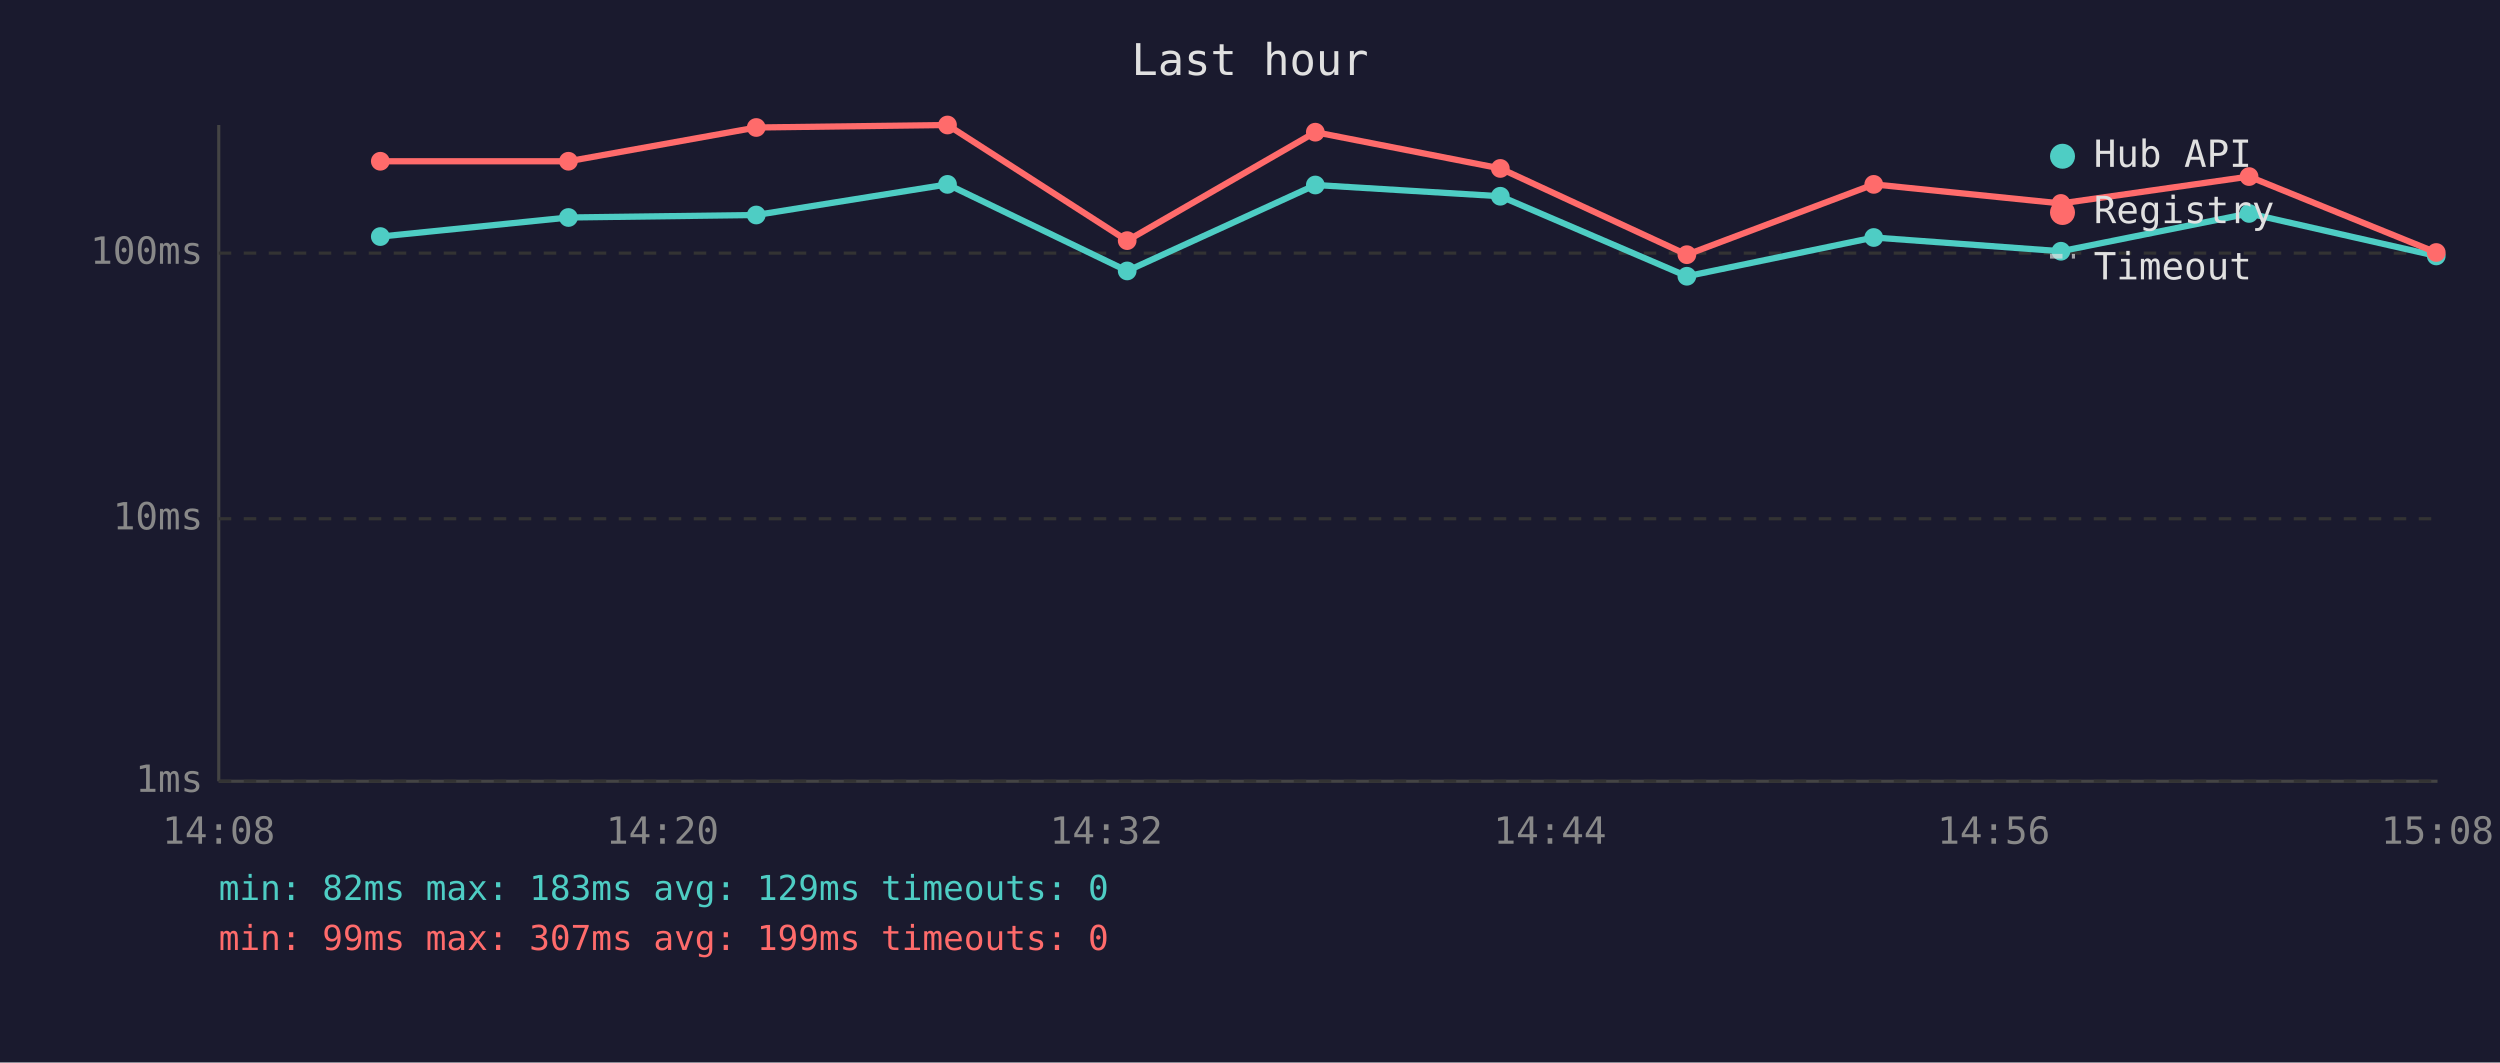
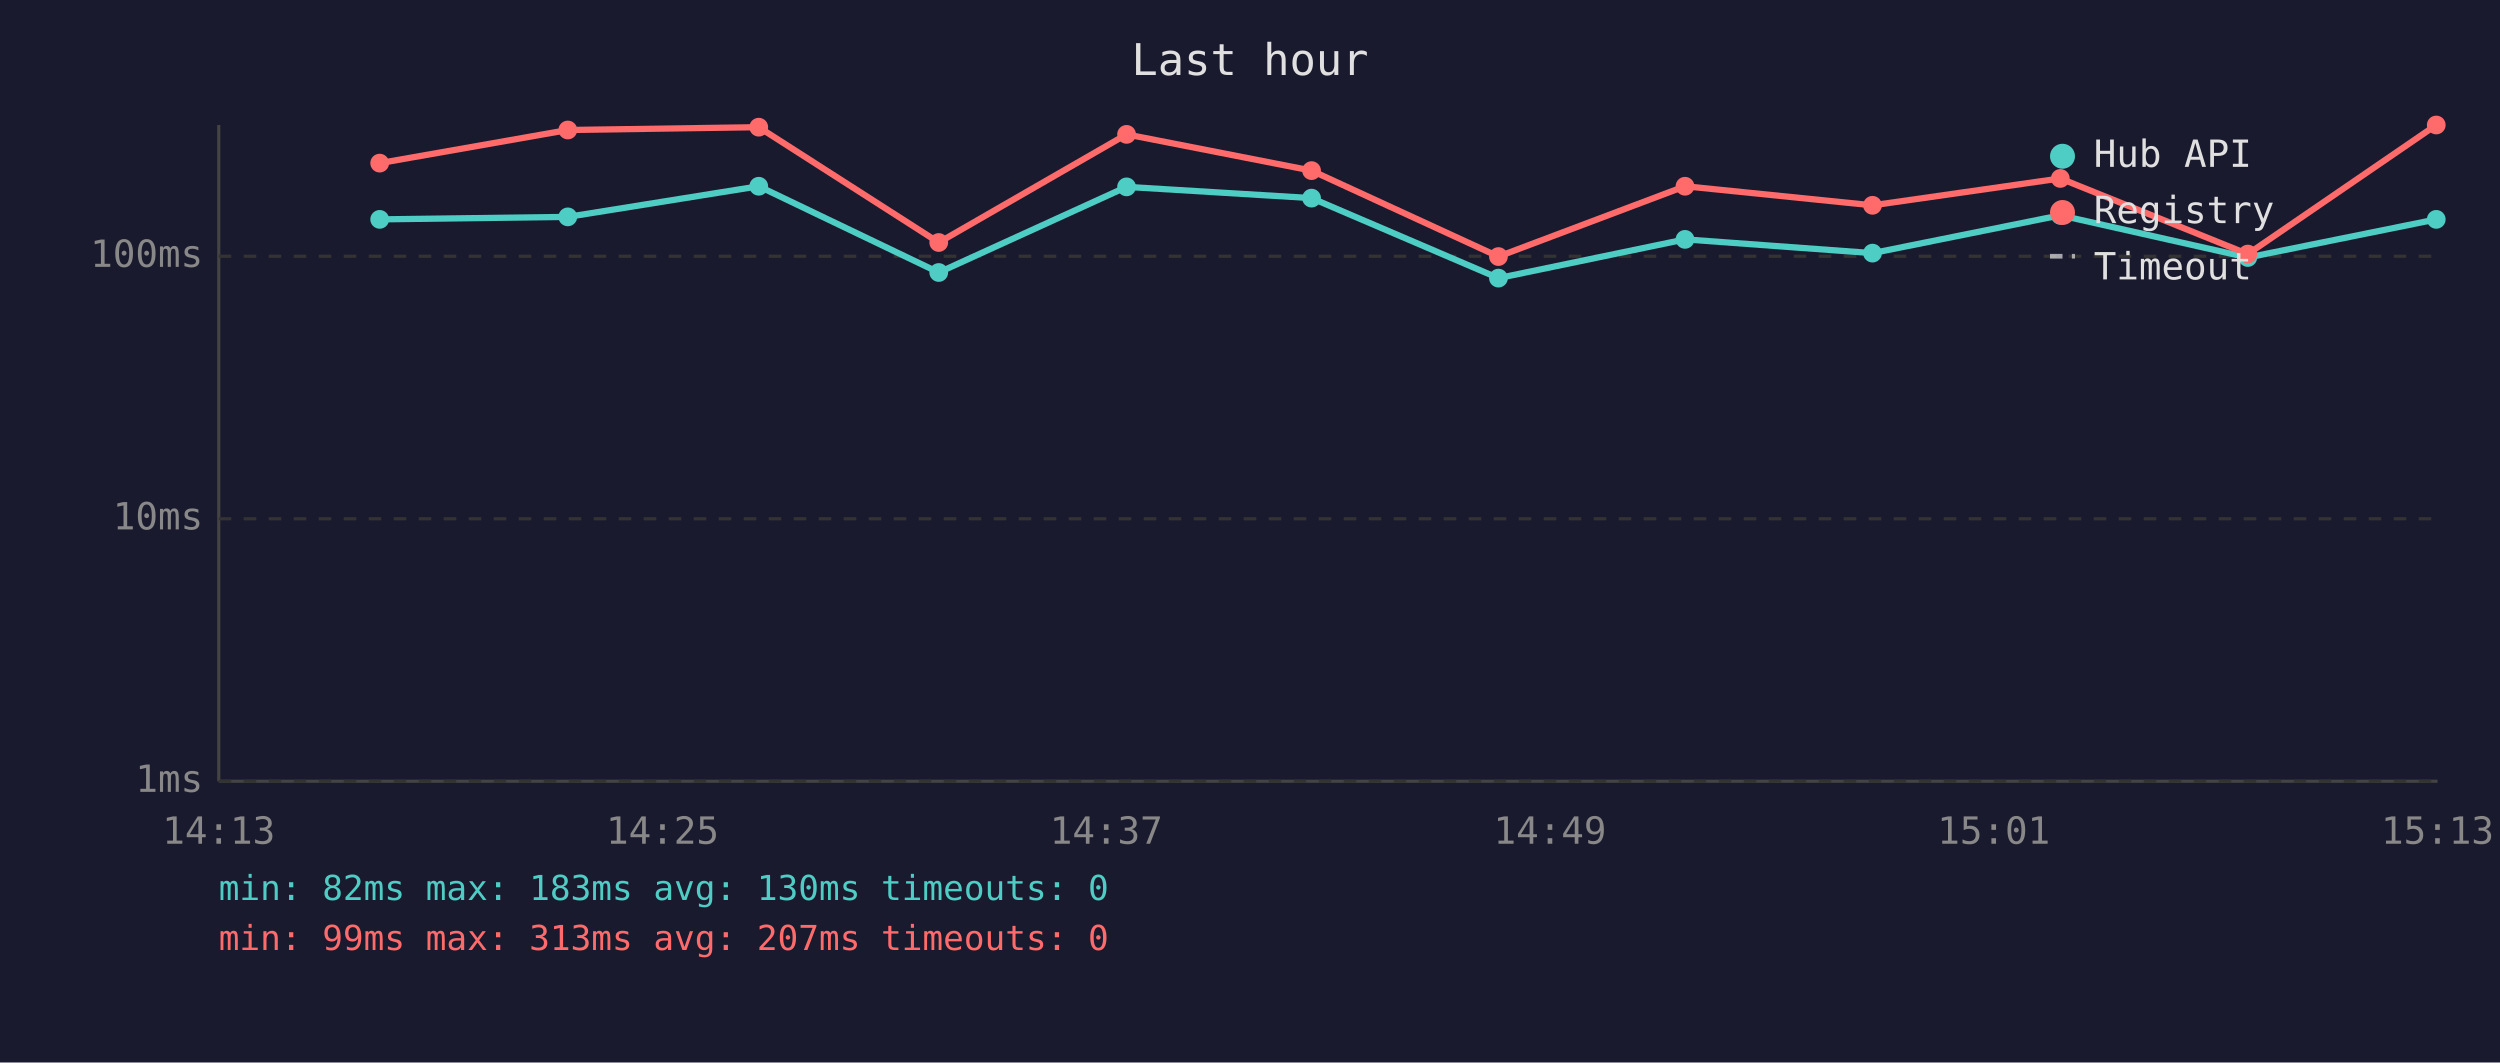
<svg xmlns="http://www.w3.org/2000/svg" viewBox="0 0 800 340" font-family="monospace" font-size="12">
  <rect width="800" height="340" fill="#1a1a2e" />
  <text x="400" y="24" fill="#e0e0e0" font-size="14" text-anchor="middle">Last hour</text>
  <line x1="70" y1="40" x2="70" y2="250" stroke="#444" stroke-width="1" />
  <line x1="70" y1="250" x2="780" y2="250" stroke="#444" stroke-width="1" />
  <line x1="70" y1="250" x2="780" y2="250" stroke="#333" stroke-width="1" stroke-dasharray="4" />
  <text x="65" y="250" fill="#888" text-anchor="end" dominant-baseline="middle">1ms</text>
  <line x1="70" y1="166" x2="780" y2="166" stroke="#333" stroke-width="1" stroke-dasharray="4" />
  <text x="65" y="166" fill="#888" text-anchor="end" dominant-baseline="middle">10ms</text>
-   <line x1="70" y1="81" x2="780" y2="81" stroke="#333" stroke-width="1" stroke-dasharray="4" />
-   <text x="65" y="81" fill="#888" text-anchor="end" dominant-baseline="middle">100ms</text>
-   <text x="70" y="270" fill="#888" text-anchor="middle">14:08</text>
-   <text x="212" y="270" fill="#888" text-anchor="middle">14:20</text>
-   <text x="354" y="270" fill="#888" text-anchor="middle">14:32</text>
-   <text x="496" y="270" fill="#888" text-anchor="middle">14:44</text>
-   <text x="638" y="270" fill="#888" text-anchor="middle">14:56</text>
-   <text x="780" y="270" fill="#888" text-anchor="middle">15:08</text>
-   <polyline points="121.7,75.7 181.9,69.6 242.0,68.8 303.2,59.0 360.7,86.7 420.9,59.2 480.1,62.8 539.8,88.4 599.6,76.0 659.5,80.4 719.7,68.3 779.6,81.9" fill="none" stroke="#4ecdc4" stroke-width="2" opacity="1" />
-   <circle cx="121.7" cy="75.7" r="3" fill="#4ecdc4" />
-   <circle cx="181.9" cy="69.6" r="3" fill="#4ecdc4" />
-   <circle cx="242.0" cy="68.8" r="3" fill="#4ecdc4" />
-   <circle cx="303.2" cy="59.0" r="3" fill="#4ecdc4" />
-   <circle cx="360.7" cy="86.7" r="3" fill="#4ecdc4" />
-   <circle cx="420.9" cy="59.2" r="3" fill="#4ecdc4" />
-   <circle cx="480.1" cy="62.8" r="3" fill="#4ecdc4" />
-   <circle cx="539.8" cy="88.4" r="3" fill="#4ecdc4" />
-   <circle cx="599.6" cy="76.0" r="3" fill="#4ecdc4" />
-   <circle cx="659.5" cy="80.4" r="3" fill="#4ecdc4" />
-   <circle cx="719.7" cy="68.3" r="3" fill="#4ecdc4" />
-   <circle cx="779.6" cy="81.9" r="3" fill="#4ecdc4" />
-   <polyline points="121.7,51.6 181.9,51.6 242.0,40.8 303.2,40.0 360.7,77.0 420.9,42.3 480.1,53.9 539.8,81.5 599.6,59.0 659.5,65.1 719.7,56.5 779.6,80.8" fill="none" stroke="#ff6b6b" stroke-width="2" opacity="1" />
-   <circle cx="121.7" cy="51.6" r="3" fill="#ff6b6b" />
-   <circle cx="181.9" cy="51.6" r="3" fill="#ff6b6b" />
-   <circle cx="242.0" cy="40.8" r="3" fill="#ff6b6b" />
-   <circle cx="303.2" cy="40.0" r="3" fill="#ff6b6b" />
-   <circle cx="360.7" cy="77.0" r="3" fill="#ff6b6b" />
-   <circle cx="420.9" cy="42.3" r="3" fill="#ff6b6b" />
-   <circle cx="480.1" cy="53.9" r="3" fill="#ff6b6b" />
-   <circle cx="539.8" cy="81.5" r="3" fill="#ff6b6b" />
-   <circle cx="599.6" cy="59.0" r="3" fill="#ff6b6b" />
-   <circle cx="659.5" cy="65.1" r="3" fill="#ff6b6b" />
-   <circle cx="719.7" cy="56.5" r="3" fill="#ff6b6b" />
-   <circle cx="779.6" cy="80.8" r="3" fill="#ff6b6b" />
+   <line x1="70" y1="82" x2="780" y2="82" stroke="#333" stroke-width="1" stroke-dasharray="4" />
+   <text x="65" y="82" fill="#888" text-anchor="end" dominant-baseline="middle">100ms</text>
+   <text x="70" y="270" fill="#888" text-anchor="middle">14:13</text>
+   <text x="212" y="270" fill="#888" text-anchor="middle">14:25</text>
+   <text x="354" y="270" fill="#888" text-anchor="middle">14:37</text>
+   <text x="496" y="270" fill="#888" text-anchor="middle">14:49</text>
+   <text x="638" y="270" fill="#888" text-anchor="middle">15:01</text>
+   <text x="780" y="270" fill="#888" text-anchor="middle">15:13</text>
+   <polyline points="121.5,70.2 181.7,69.4 242.8,59.6 300.4,87.2 360.5,59.8 419.7,63.4 479.5,89.0 539.2,76.6 599.2,81.0 659.3,68.9 719.3,82.4 779.6,70.2" fill="none" stroke="#4ecdc4" stroke-width="2" opacity="1" />
+   <circle cx="121.5" cy="70.2" r="3" fill="#4ecdc4" />
+   <circle cx="181.7" cy="69.4" r="3" fill="#4ecdc4" />
+   <circle cx="242.8" cy="59.6" r="3" fill="#4ecdc4" />
+   <circle cx="300.4" cy="87.2" r="3" fill="#4ecdc4" />
+   <circle cx="360.5" cy="59.8" r="3" fill="#4ecdc4" />
+   <circle cx="419.7" cy="63.4" r="3" fill="#4ecdc4" />
+   <circle cx="479.5" cy="89.0" r="3" fill="#4ecdc4" />
+   <circle cx="539.2" cy="76.6" r="3" fill="#4ecdc4" />
+   <circle cx="599.2" cy="81.0" r="3" fill="#4ecdc4" />
+   <circle cx="659.3" cy="68.9" r="3" fill="#4ecdc4" />
+   <circle cx="719.3" cy="82.4" r="3" fill="#4ecdc4" />
+   <circle cx="779.6" cy="70.2" r="3" fill="#4ecdc4" />
+   <polyline points="121.5,52.2 181.7,41.6 242.8,40.7 300.4,77.6 360.5,43.0 419.7,54.6 479.5,82.1 539.2,59.6 599.2,65.7 659.3,57.1 719.3,81.3 779.6,40.0" fill="none" stroke="#ff6b6b" stroke-width="2" opacity="1" />
+   <circle cx="121.5" cy="52.2" r="3" fill="#ff6b6b" />
+   <circle cx="181.7" cy="41.6" r="3" fill="#ff6b6b" />
+   <circle cx="242.8" cy="40.7" r="3" fill="#ff6b6b" />
+   <circle cx="300.4" cy="77.6" r="3" fill="#ff6b6b" />
+   <circle cx="360.5" cy="43.0" r="3" fill="#ff6b6b" />
+   <circle cx="419.7" cy="54.6" r="3" fill="#ff6b6b" />
+   <circle cx="479.5" cy="82.1" r="3" fill="#ff6b6b" />
+   <circle cx="539.2" cy="59.6" r="3" fill="#ff6b6b" />
+   <circle cx="599.2" cy="65.7" r="3" fill="#ff6b6b" />
+   <circle cx="659.3" cy="57.1" r="3" fill="#ff6b6b" />
+   <circle cx="719.3" cy="81.3" r="3" fill="#ff6b6b" />
+   <circle cx="779.6" cy="40.0" r="3" fill="#ff6b6b" />
  <circle cx="660" cy="50" r="4" fill="#4ecdc4" />
  <text x="670" y="50" fill="#e0e0e0" dominant-baseline="middle">Hub API</text>
  <circle cx="660" cy="68" r="4" fill="#ff6b6b" />
  <text x="670" y="68" fill="#e0e0e0" dominant-baseline="middle">Registry</text>
  <line x1="656" y1="82" x2="664" y2="82" stroke="#e0e0e0" stroke-width="1.5" stroke-dasharray="4,3" opacity="0.7" />
  <text x="670" y="86" fill="#e0e0e0" dominant-baseline="middle">Timeout</text>
-   <text x="70" y="288" fill="#4ecdc4" font-size="11">min: 82ms  max: 183ms  avg: 129ms  timeouts: 0</text>
-   <text x="70" y="304" fill="#ff6b6b" font-size="11">min: 99ms  max: 307ms  avg: 199ms  timeouts: 0</text>
+   <text x="70" y="288" fill="#4ecdc4" font-size="11">min: 82ms  max: 183ms  avg: 130ms  timeouts: 0</text>
+   <text x="70" y="304" fill="#ff6b6b" font-size="11">min: 99ms  max: 313ms  avg: 207ms  timeouts: 0</text>
</svg>
